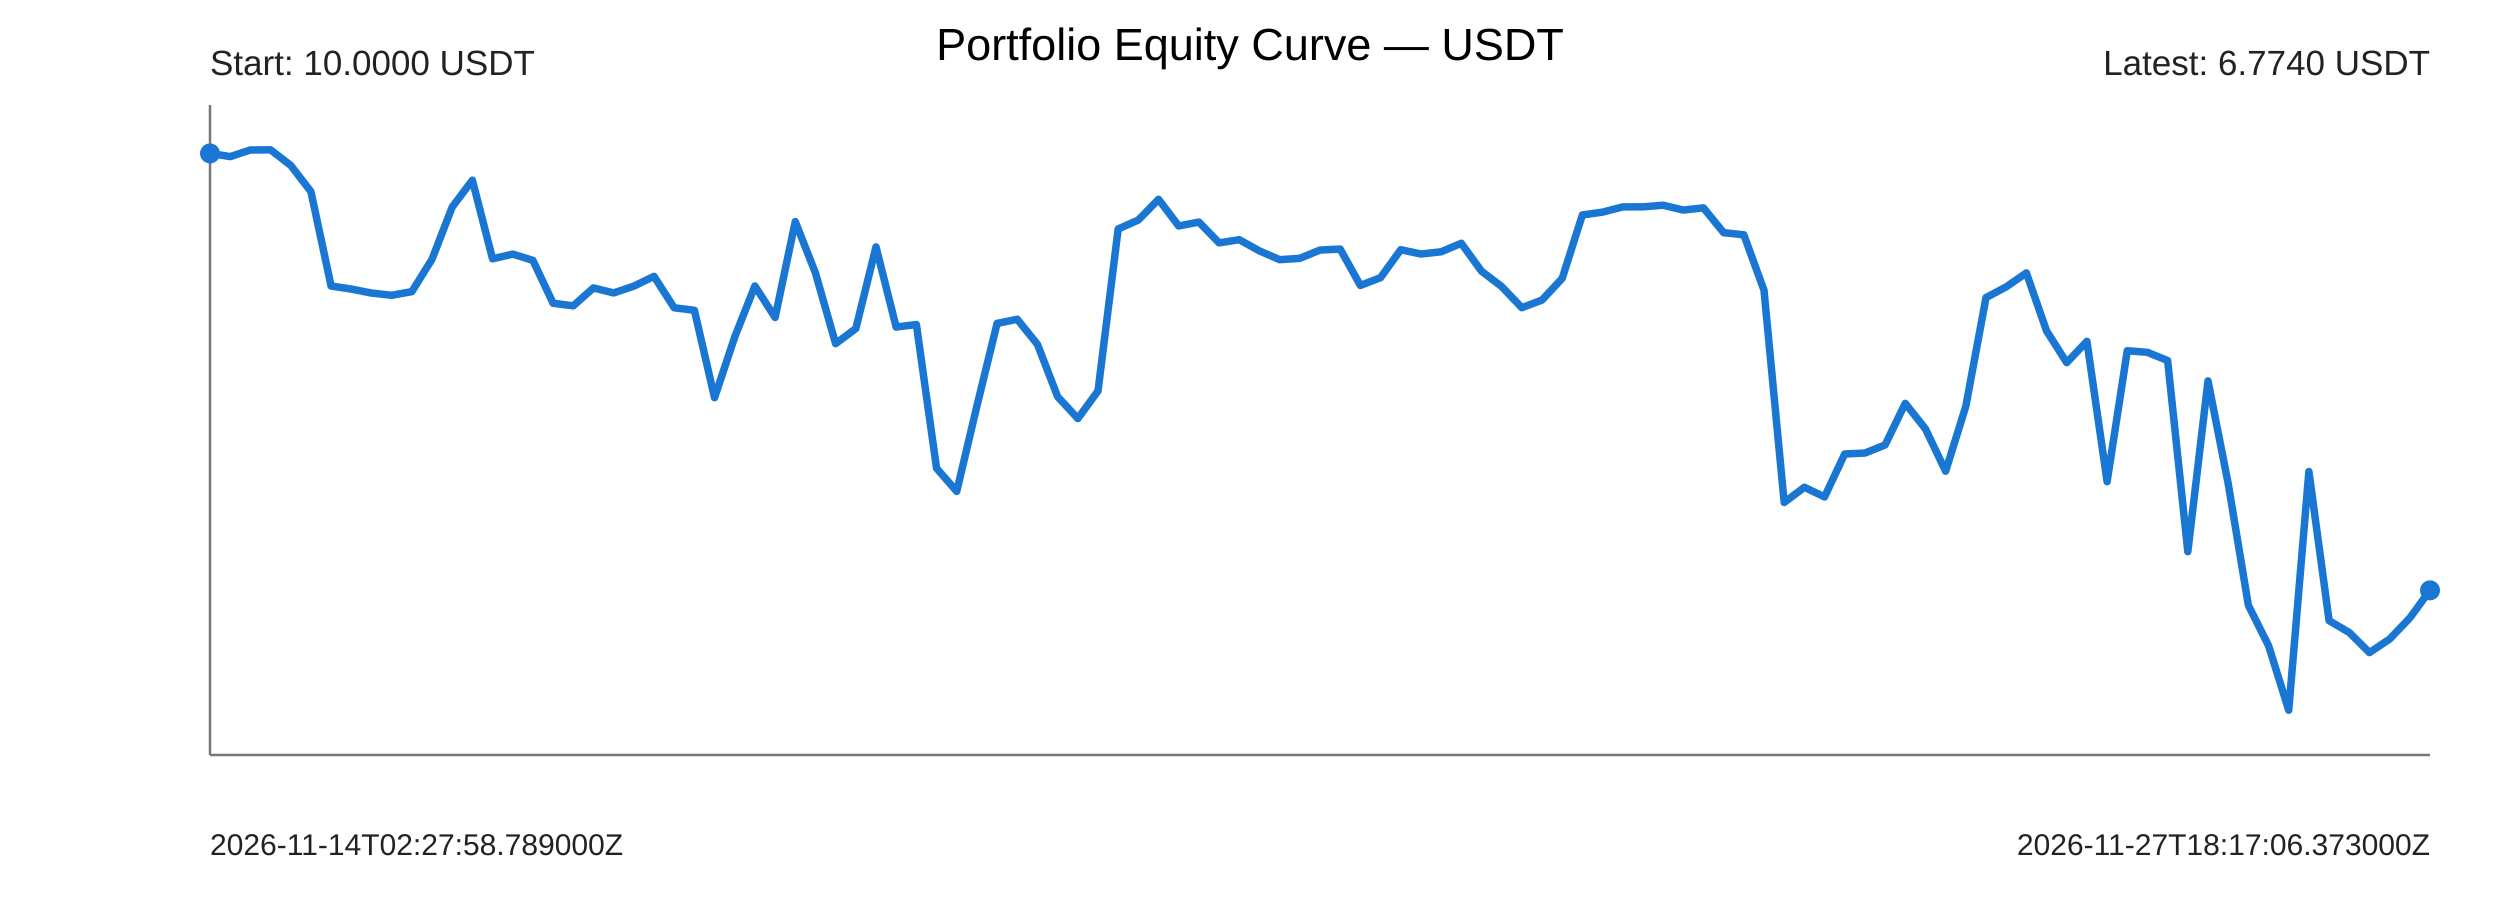
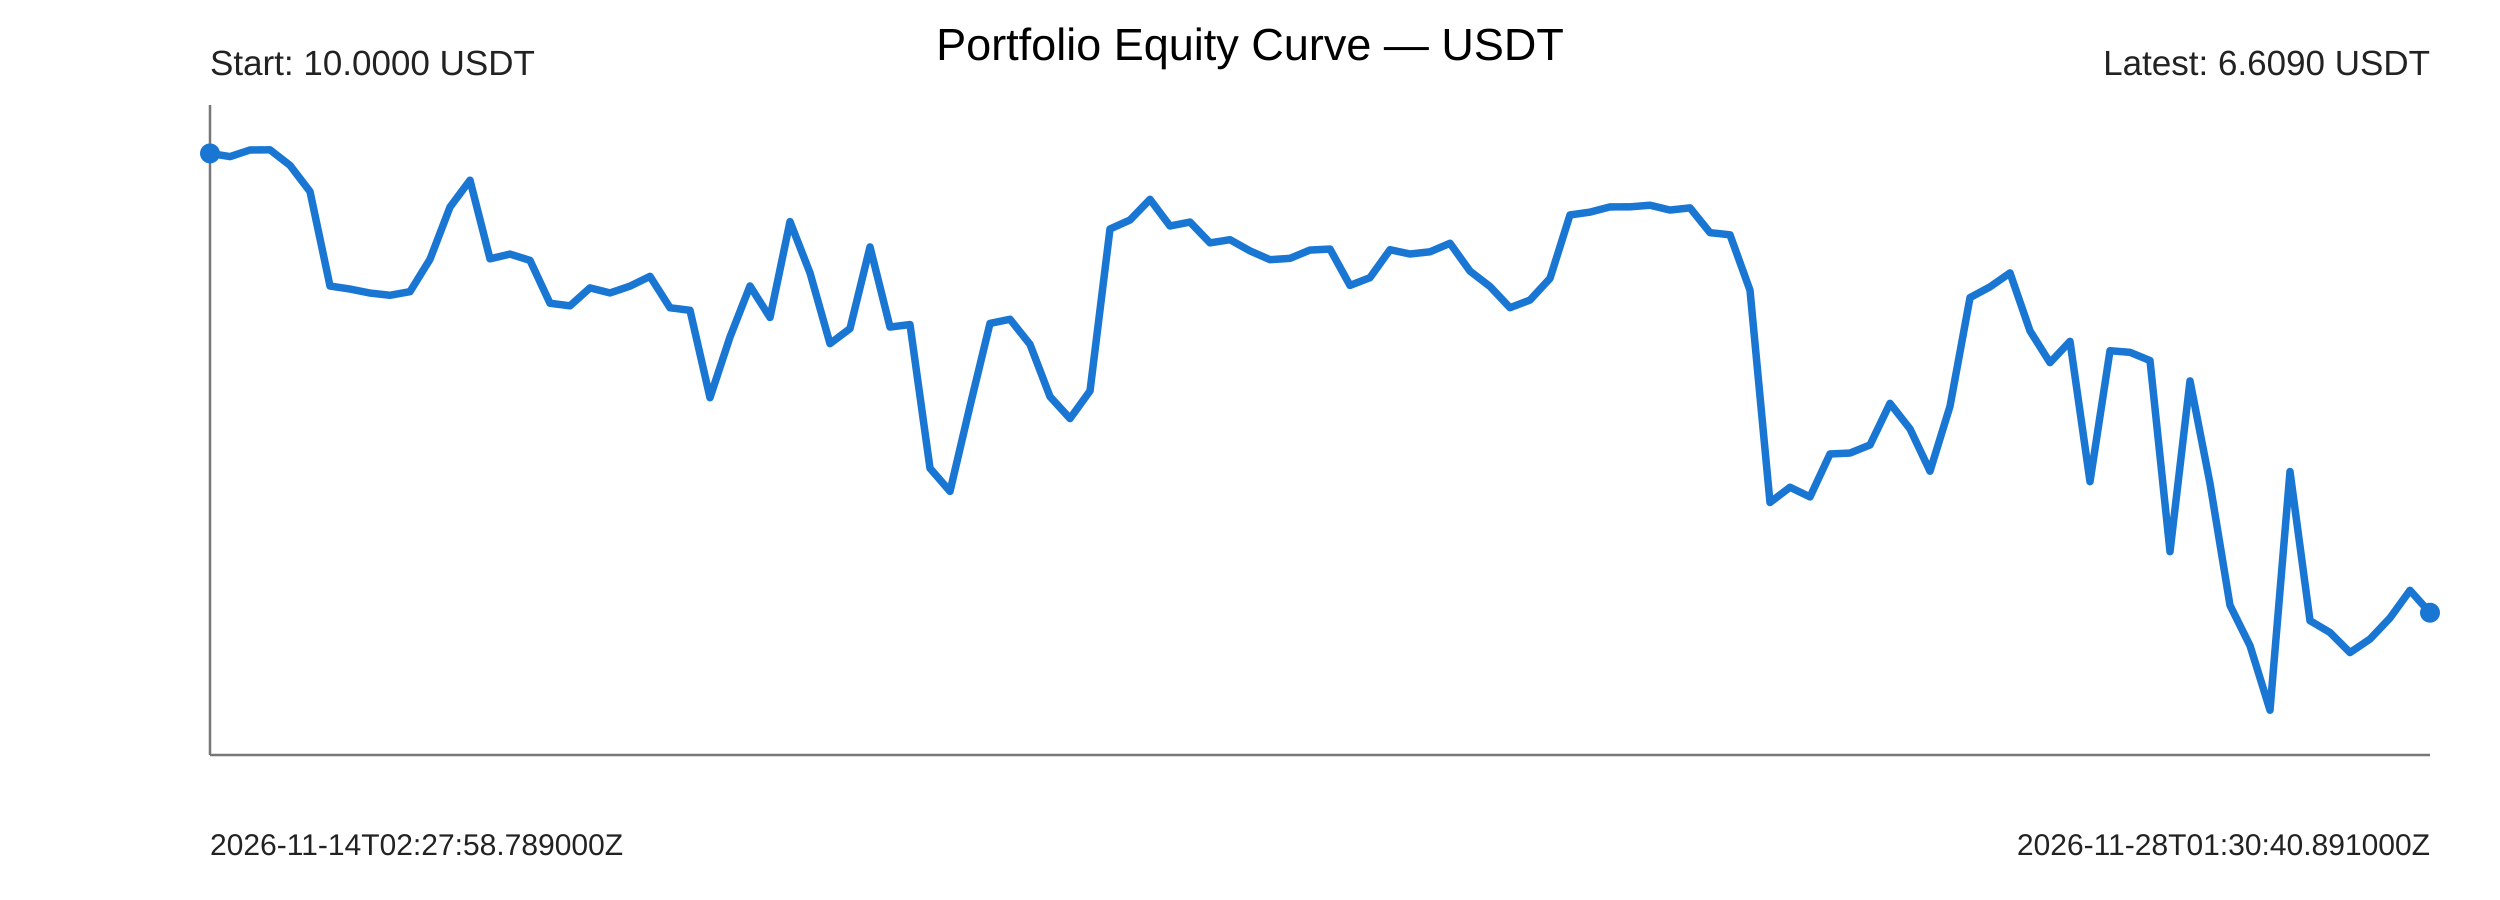
<svg xmlns="http://www.w3.org/2000/svg" width="1000" height="360" viewBox="0 0 1000 360">
  <rect width="100%" height="100%" fill="#ffffff" />
  <text x="500" y="24" text-anchor="middle" font-size="18" font-family="Arial">Portfolio Equity Curve — USDT</text>
  <g font-family="Arial" fill="#222">
    <line x1="84" y1="302" x2="972" y2="302" stroke="#777" stroke-width="1" />
    <line x1="84" y1="42" x2="84" y2="302" stroke="#777" stroke-width="1" />
-     <polyline points="84.00,61.37 92.07,62.64 100.15,59.99 108.22,59.93 116.29,66.15 124.36,76.62 132.44,114.41 140.51,115.62 148.58,117.22 156.65,118.11 164.73,116.66 172.80,103.71 180.87,82.83 188.95,72.09 197.02,103.53 205.09,101.64 213.16,104.15 221.24,121.30 229.31,122.33 237.38,115.16 245.45,117.17 253.53,114.46 261.60,110.54 269.67,123.11 277.75,124.12 285.82,159.07 293.89,134.80 301.96,114.40 310.04,126.99 318.11,88.65 326.18,109.18 334.25,137.45 342.33,131.43 350.40,98.78 358.47,130.82 366.55,129.82 374.62,187.30 382.69,196.55 390.76,162.42 398.84,129.36 406.91,127.71 414.98,137.75 423.05,158.65 431.13,167.42 439.20,156.38 447.27,91.59 455.35,88.00 463.42,79.74 471.49,90.39 479.56,88.83 487.64,97.14 495.71,95.88 503.78,100.36 511.85,103.87 519.93,103.34 528.00,100.02 536.07,99.63 544.15,114.17 552.22,111.06 560.29,99.89 568.36,101.60 576.44,100.72 584.51,97.31 592.58,108.46 600.65,114.60 608.73,123.08 616.80,120.02 624.87,111.36 632.95,85.98 641.02,84.85 649.09,82.76 657.16,82.73 665.24,82.09 673.31,84.02 681.38,83.15 689.45,93.06 697.53,93.93 705.60,116.10 713.67,200.99 721.75,194.90 729.82,198.77 737.89,181.59 745.96,181.22 754.04,177.98 762.11,161.35 770.18,171.55 778.25,188.47 786.33,162.51 794.40,119.05 802.47,114.75 810.55,109.17 818.62,132.36 826.69,145.04 834.76,136.55 842.84,192.65 850.91,140.29 858.98,140.93 867.05,144.22 875.13,220.66 883.20,152.37 891.27,193.40 899.35,242.13 907.42,258.26 915.49,284.07 923.56,188.62 931.64,248.27 939.71,253.01 947.78,261.03 955.85,255.63 963.93,247.18 972.00,236.14" fill="none" stroke="#1976d2" stroke-width="3" stroke-linejoin="round" stroke-linecap="round" />
+     <polyline points="84.00,61.37 92.00,62.64 100.00,59.99 108.00,59.93 116.00,66.15 124.00,76.62 132.00,114.41 140.00,115.62 148.00,117.22 156.00,118.11 164.00,116.66 172.00,103.71 180.00,82.83 188.00,72.09 196.00,103.53 204.00,101.64 212.00,104.15 220.00,121.30 228.00,122.33 236.00,115.16 244.00,117.17 252.00,114.46 260.00,110.54 268.00,123.11 276.00,124.12 284.00,159.07 292.00,134.80 300.00,114.40 308.00,126.99 316.00,88.65 324.00,109.18 332.00,137.45 340.00,131.43 348.00,98.78 356.00,130.82 364.00,129.82 372.00,187.30 380.00,196.55 388.00,162.42 396.00,129.36 404.00,127.71 412.00,137.75 420.00,158.65 428.00,167.42 436.00,156.38 444.00,91.59 452.00,88.00 460.00,79.74 468.00,90.39 476.00,88.83 484.00,97.14 492.00,95.88 500.00,100.36 508.00,103.87 516.00,103.34 524.00,100.02 532.00,99.63 540.00,114.17 548.00,111.06 556.00,99.89 564.00,101.60 572.00,100.72 580.00,97.31 588.00,108.46 596.00,114.60 604.00,123.08 612.00,120.02 620.00,111.36 628.00,85.98 636.00,84.85 644.00,82.76 652.00,82.73 660.00,82.09 668.00,84.02 676.00,83.15 684.00,93.06 692.00,93.93 700.00,116.10 708.00,200.99 716.00,194.90 724.00,198.77 732.00,181.59 740.00,181.22 748.00,177.98 756.00,161.35 764.00,171.55 772.00,188.47 780.00,162.51 788.00,119.05 796.00,114.75 804.00,109.17 812.00,132.36 820.00,145.04 828.00,136.55 836.00,192.65 844.00,140.29 852.00,140.93 860.00,144.22 868.00,220.66 876.00,152.37 884.00,193.40 892.00,242.13 900.00,258.26 908.00,284.07 916.00,188.62 924.00,248.27 932.00,253.01 940.00,261.03 948.00,255.63 956.00,247.18 964.00,236.14 972.00,245.08" fill="none" stroke="#1976d2" stroke-width="3" stroke-linejoin="round" stroke-linecap="round" />
    <circle cx="84" cy="61.37" r="4" fill="#1976d2" />
-     <circle cx="972" cy="236.14" r="4" fill="#1976d2" />
+     <circle cx="972" cy="245.08" r="4" fill="#1976d2" />
    <text x="84" y="30" font-size="14">Start: 10.0000 USDT</text>
-     <text x="972" y="30" text-anchor="end" font-size="14">Latest: 6.7740 USDT</text>
+     <text x="972" y="30" text-anchor="end" font-size="14">Latest: 6.6090 USDT</text>
    <text x="84" y="342" font-size="12">2026-11-14T02:27:58.789000Z</text>
-     <text x="972" y="342" text-anchor="end" font-size="12">2026-11-27T18:17:06.373000Z</text>
+     <text x="972" y="342" text-anchor="end" font-size="12">2026-11-28T01:30:40.891000Z</text>
  </g>
</svg>
